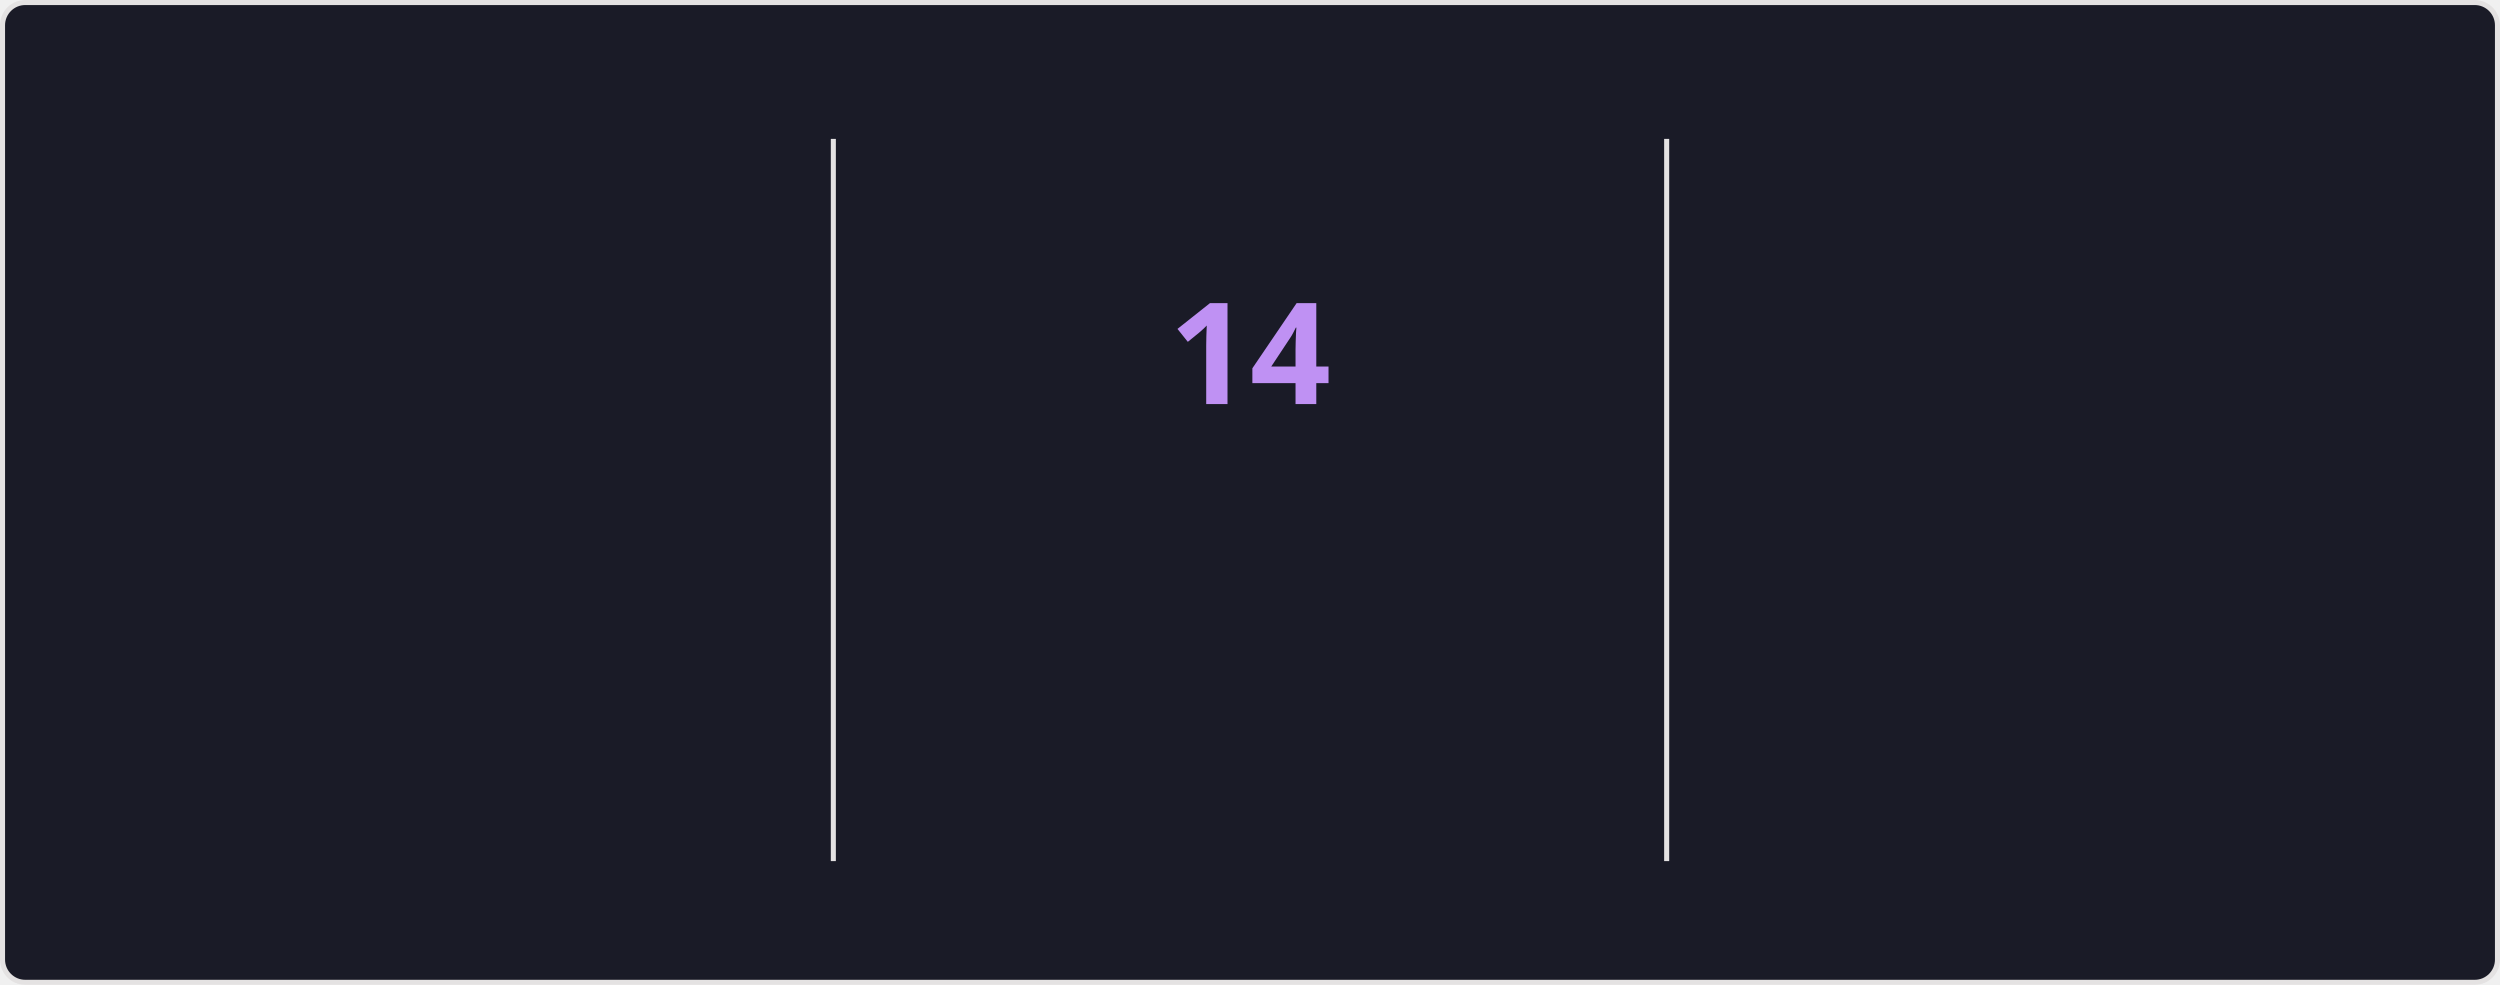
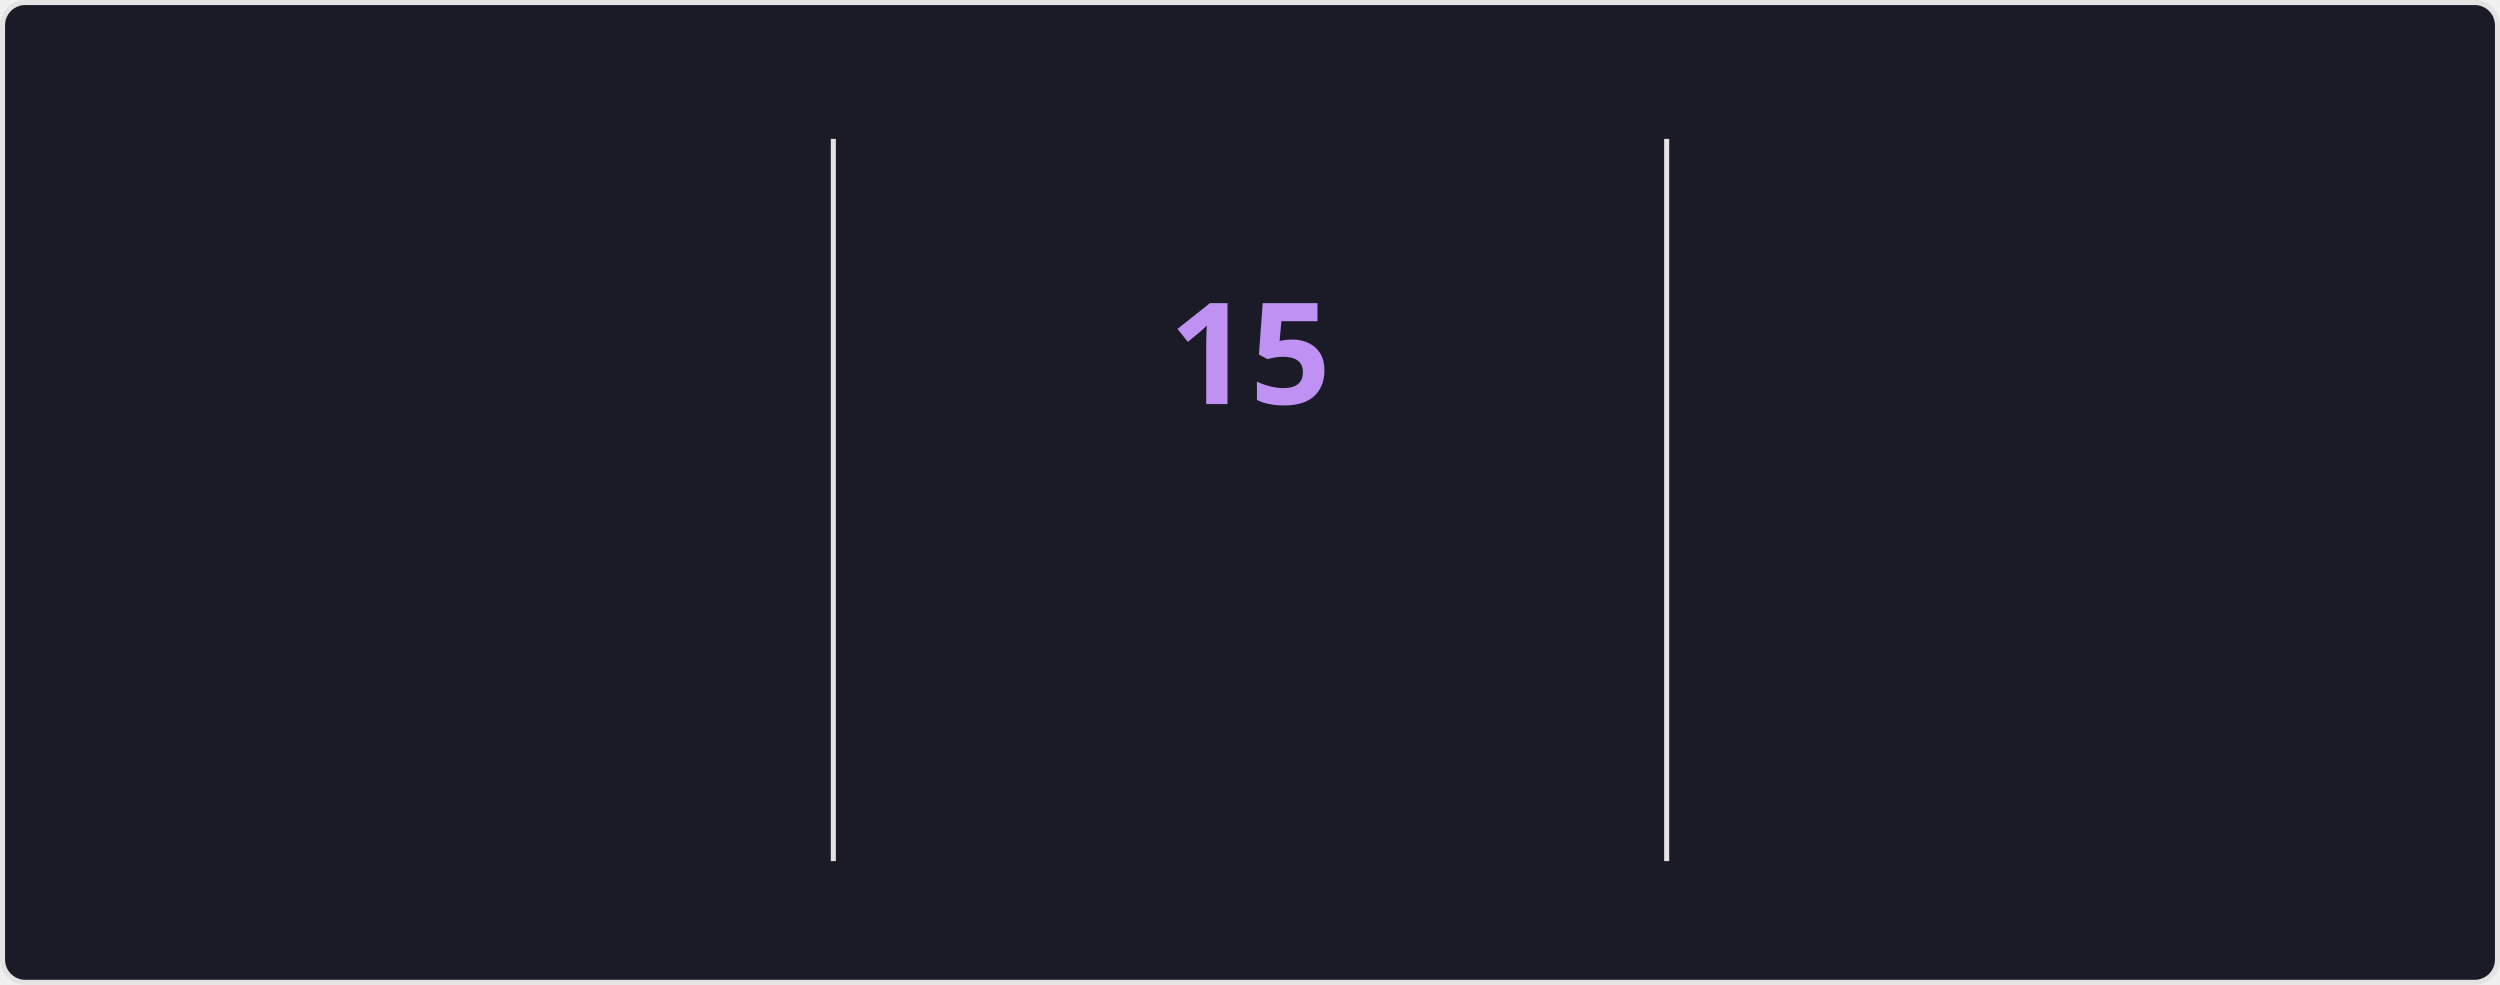
<svg xmlns="http://www.w3.org/2000/svg" style="isolation: isolate" viewBox="0 0 495 195" width="495px" height="195px" direction="ltr">
  <style>
    @keyframes currstreak {
      0% { font-size: 3px; opacity: 0.2; }
      80% { font-size: 34px; opacity: 1; }
      100% { font-size: 28px; opacity: 1; }
    }
    @keyframes fadein {
      0% { opacity: 0; }
      100% { opacity: 1; }
    }
    .big-number {
      font-family: "Segoe UI", Ubuntu, sans-serif;
      font-weight: 700;
      font-size: 28px;
      fill: #70a5fd;
    }
    .label {
      font-family: "Segoe UI", Ubuntu, sans-serif;
      font-weight: 400;
      font-size: 14px;
      fill: #70a5fd;
    }
    .range-text {
      font-family: "Segoe UI", Ubuntu, sans-serif;
      font-weight: 400;
      font-size: 12px;
      fill: #38bdae;
    }
    .current-streak-num {
      font-family: "Segoe UI", Ubuntu, sans-serif;
      font-weight: 700;
      font-size: 28px;
      fill: #bf91f3;
    }</style>
  <defs>
    <clipPath id="outer_rectangle">
      <rect width="495" height="195" rx="4.5" />
    </clipPath>
    <mask id="mask_out_ring_behind_fire">
      <rect width="495" height="195" fill="white" />
      <ellipse id="mask-ellipse" cx="247.5" cy="32" rx="13" ry="18" fill="black" />
    </mask>
  </defs>
  <g clip-path="url(#outer_rectangle)">
    <g style="isolation: isolate">
      <rect fill="#1a1b27" rx="4.5" x="0.5" y="0.5" width="494" height="194" stroke="#e4e2e2" />
    </g>
    <g style="isolation: isolate">
      <line x1="165" y1="28" x2="165" y2="170" vector-effect="non-scaling-stroke" stroke-width="1" stroke="#e4e2e2" stroke-linejoin="miter" stroke-linecap="square" stroke-miterlimit="3" />
      <line x1="330" y1="28" x2="330" y2="170" vector-effect="non-scaling-stroke" stroke-width="1" stroke="#e4e2e2" stroke-linejoin="miter" stroke-linecap="square" stroke-miterlimit="3" />
    </g>
    <g style="isolation: isolate">
      <g transform="translate(82.5, 48)">
        <text x="0" y="32" stroke-width="0" text-anchor="middle" class="big-number" style="opacity: 0; animation: fadein 0.5s linear forwards 0.6s">
            3.8K
          </text>
      </g>
      <g transform="translate(82.5, 84)">
        <text x="0" y="32" stroke-width="0" text-anchor="middle" class="label" style="opacity: 0; animation: fadein 0.5s linear forwards 0.7s">
            Total Contributions
          </text>
      </g>
      <g transform="translate(82.5, 114)">
        <text x="0" y="32" stroke-width="0" text-anchor="middle" class="range-text" style="opacity: 0; animation: fadein 0.5s linear forwards 0.8s">
            Sep 28 - Present
          </text>
      </g>
    </g>
    <g style="isolation: isolate">
      <g mask="url(#mask_out_ring_behind_fire)">
        <circle cx="247.5" cy="71" r="40" fill="none" stroke="#70a5fd" stroke-width="5" style="opacity: 0; animation: fadein 0.5s linear forwards 0.4s" />
      </g>
      <g transform="translate(247.5, 19.5)" stroke-opacity="0" style="opacity: 0; animation: fadein 0.5s linear forwards 0.6s">
        <path d="M -12 -0.5 L 15 -0.5 L 15 23.5 L -12 23.5 L -12 -0.5 Z" fill="none" />
        <path d="M 1.5 0.67 C 1.5 0.67 2.24 3.32 2.24 5.47 C 2.24 7.53 0.89 9.2 -1.17 9.2 C -3.23 9.2 -4.79 7.53 -4.79 5.47 L -4.76 5.11 C -6.78 7.51 -8 10.62 -8 13.99 C -8 18.41 -4.42 22 0 22 C 4.42 22 8 18.41 8 13.99 C 8 8.6 5.41 3.79 1.5 0.67 Z M -0.29 19 C -2.07 19 -3.51 17.6 -3.51 15.86 C -3.51 14.24 -2.46 13.1 -0.7 12.74 C 1.07 12.38 2.9 11.53 3.92 10.16 C 4.31 11.45 4.51 12.81 4.51 14.2 C 4.51 16.85 2.36 19 -0.29 19 Z" fill="#70a5fd" stroke-opacity="0" />
      </g>
      <g transform="translate(247.5, 48)">
        <text x="0" y="32" stroke-width="0" text-anchor="middle" class="current-streak-num" style="animation: currstreak 0.6s linear forwards">
-             14
+             15
          </text>
      </g>
      <g transform="translate(247.5, 108)">
        <text x="0" y="32" stroke-width="0" text-anchor="middle" class="label" style="opacity: 0; animation: fadein 0.5s linear forwards 0.9s">
            Current Streak
          </text>
      </g>
      <g transform="translate(247.5, 145)">
        <text x="0" y="21" stroke-width="0" text-anchor="middle" class="range-text" style="opacity: 0; animation: fadein 0.5s linear forwards 0.9s">
-             Sep 16 - Sep 29
+             Sep 16 - Sep 30
          </text>
      </g>
    </g>
    <g style="isolation: isolate">
      <g transform="translate(412.5, 48)">
        <text x="0" y="32" stroke-width="0" text-anchor="middle" class="big-number" style="opacity: 0; animation: fadein 0.5s linear forwards 1.2s">
            35
          </text>
      </g>
      <g transform="translate(412.5, 84)">
        <text x="0" y="32" stroke-width="0" text-anchor="middle" class="label" style="opacity: 0; animation: fadein 0.5s linear forwards 1.3s">
            Longest Streak
          </text>
      </g>
      <g transform="translate(412.5, 114)">
        <text x="0" y="32" stroke-width="0" text-anchor="middle" class="range-text" style="opacity: 0; animation: fadein 0.5s linear forwards 1.4s">
            Jul 19 - Aug 22
          </text>
      </g>
    </g>
  </g>
</svg>
